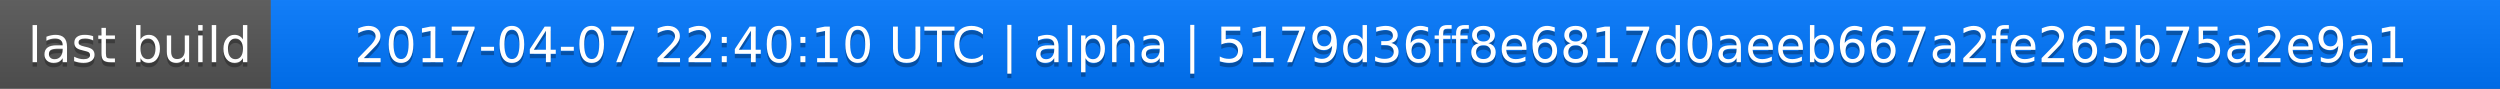
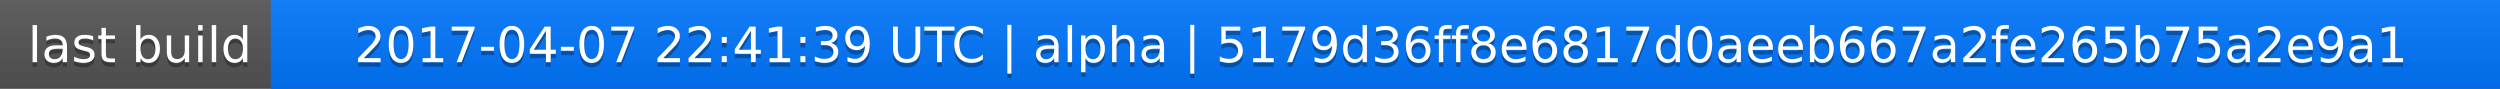
<svg xmlns="http://www.w3.org/2000/svg" width="563" height="20">
  <linearGradient id="a" x2="0" y2="100%">
    <stop offset="0" stop-color="#bbb" stop-opacity=".1" />
    <stop offset="1" stop-opacity=".1" />
  </linearGradient>
  <rect rx="0" width="563" height="20" fill="#555" />
  <rect rx="0" x="61" width="502" height="20" fill="#07f" />
  <path fill="#07f" d="M61 0h4v20h-4z" />
  <rect rx="0" width="563" height="20" fill="url(#a)" />
  <g fill="#fff" text-anchor="middle" font-family="DejaVu Sans,Verdana,Geneva,sans-serif" font-size="11">
    <text x="31.5" y="15" fill="#010101" fill-opacity=".3">last build</text>
    <text x="31.5" y="14">last build</text>
-     <text x="311" y="15" fill="#010101" fill-opacity=".3">2017-04-07 22:40:10 UTC | alpha | 5179d36ff8e6817d0aeeb667a2fe265b75a2e9a1</text>
-     <text x="311" y="14">2017-04-07 22:40:10 UTC | alpha | 5179d36ff8e6817d0aeeb667a2fe265b75a2e9a1</text>
+     <text x="311" y="15" fill="#010101" fill-opacity=".3">2017-04-07 22:41:39 UTC | alpha | 5179d36ff8e6817d0aeeb667a2fe265b75a2e9a1</text>
+     <text x="311" y="14">2017-04-07 22:41:39 UTC | alpha | 5179d36ff8e6817d0aeeb667a2fe265b75a2e9a1</text>
  </g>
</svg>
